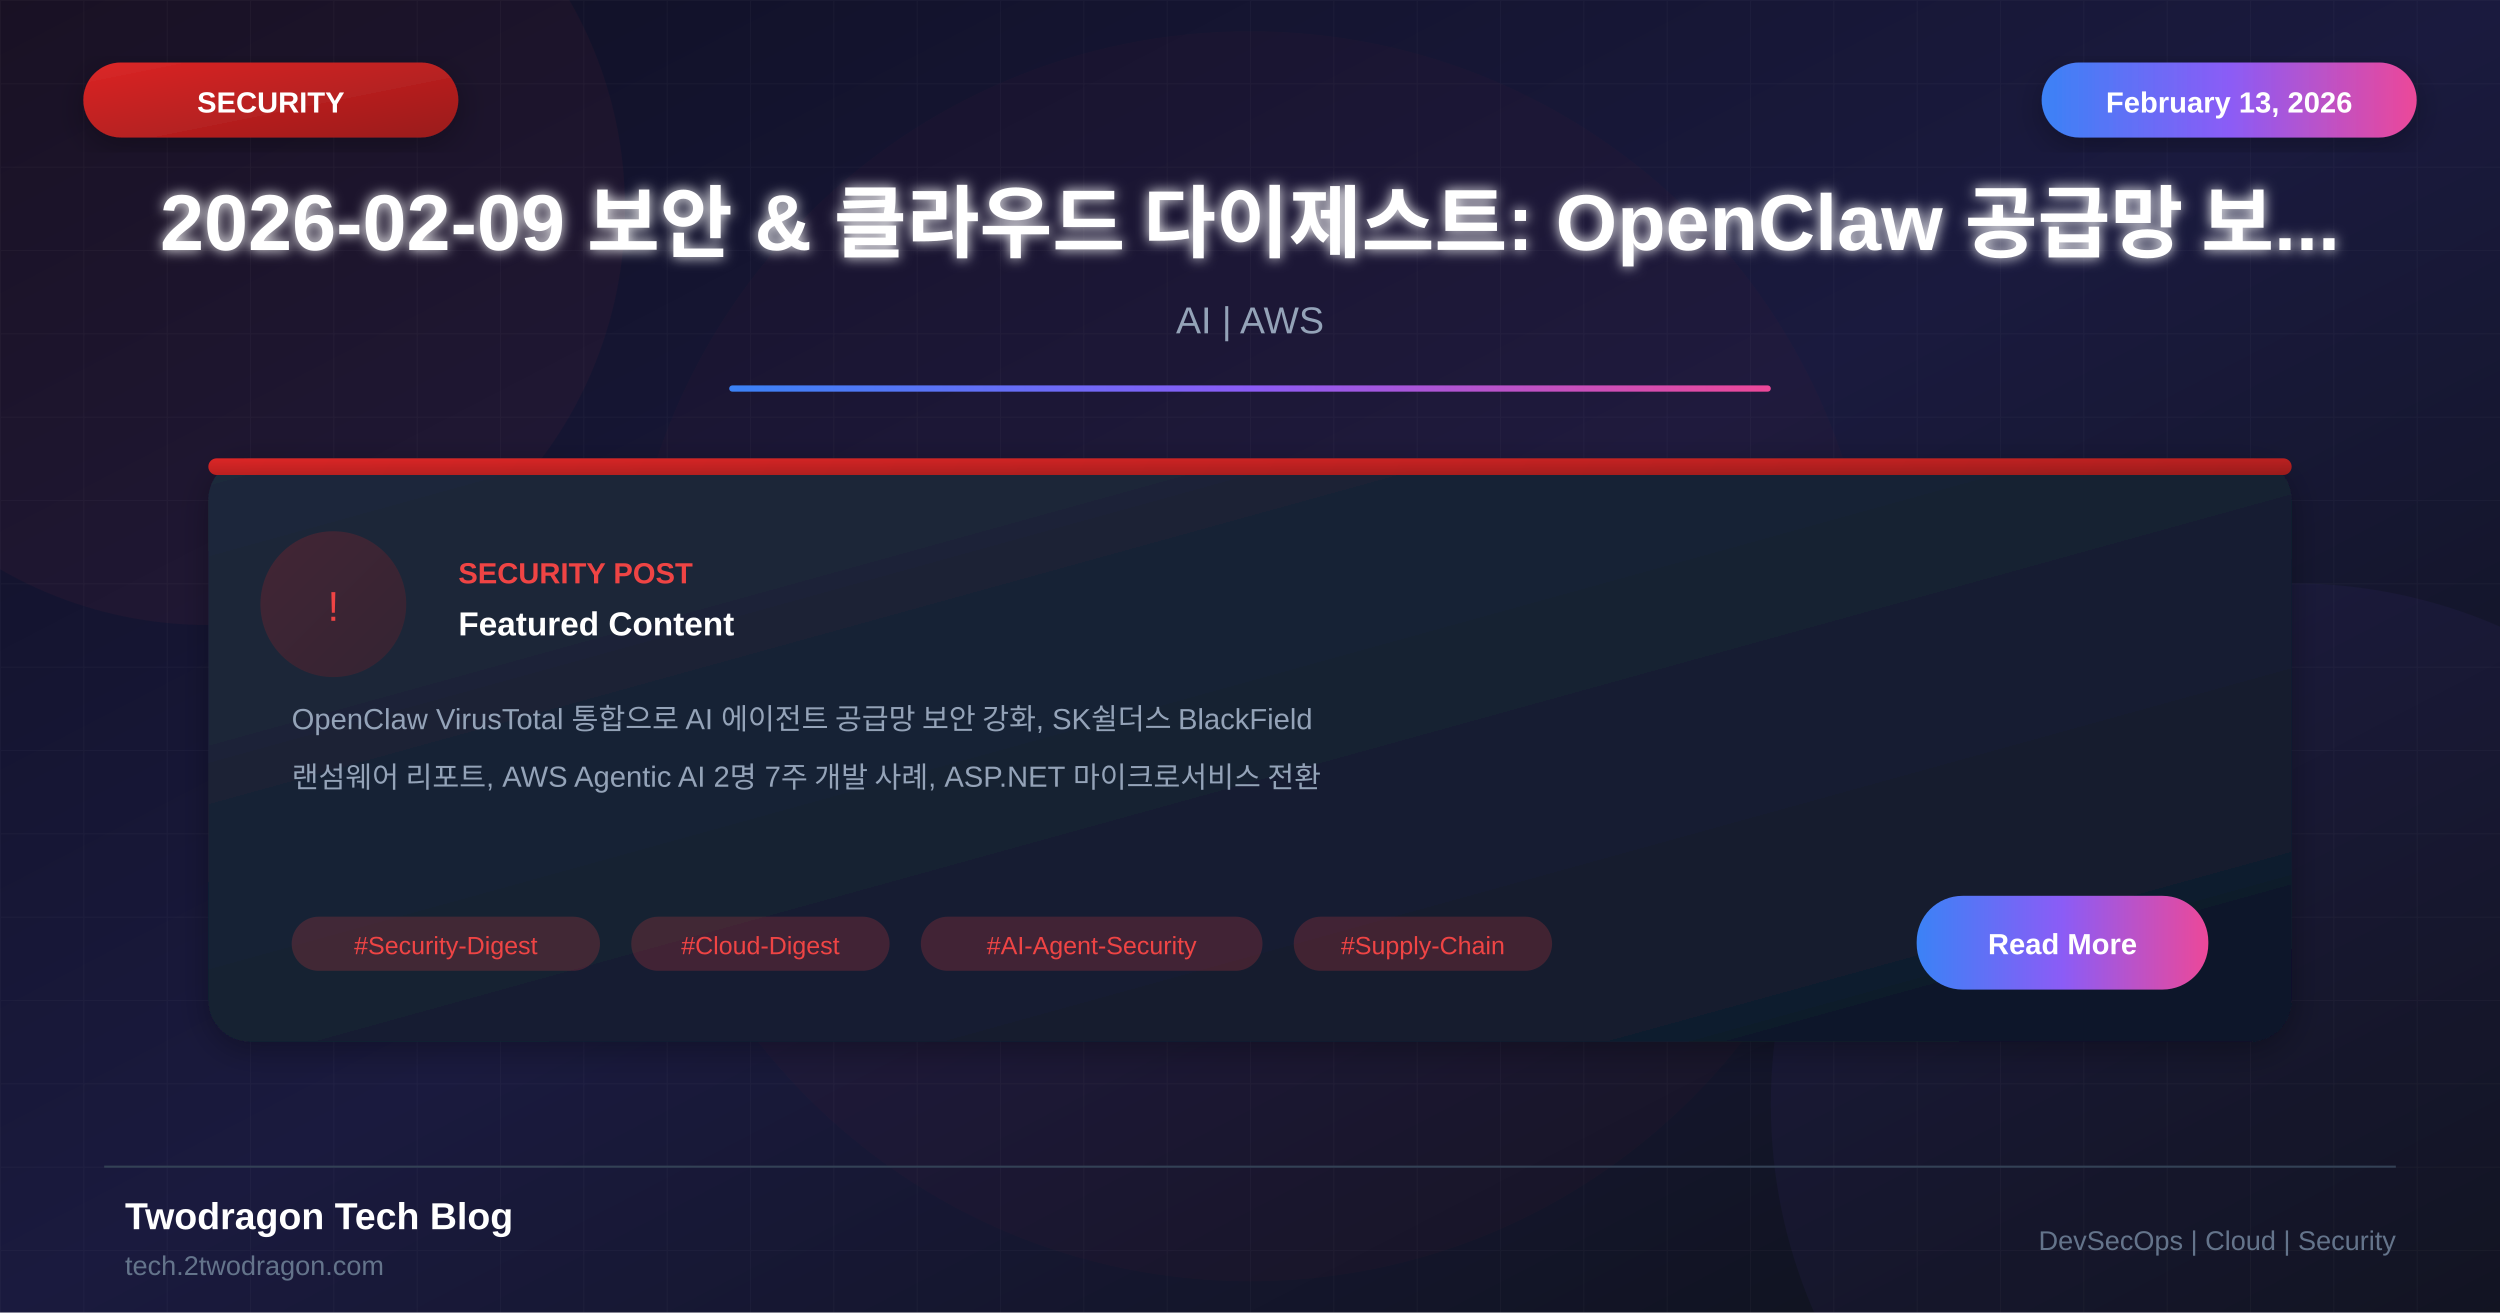
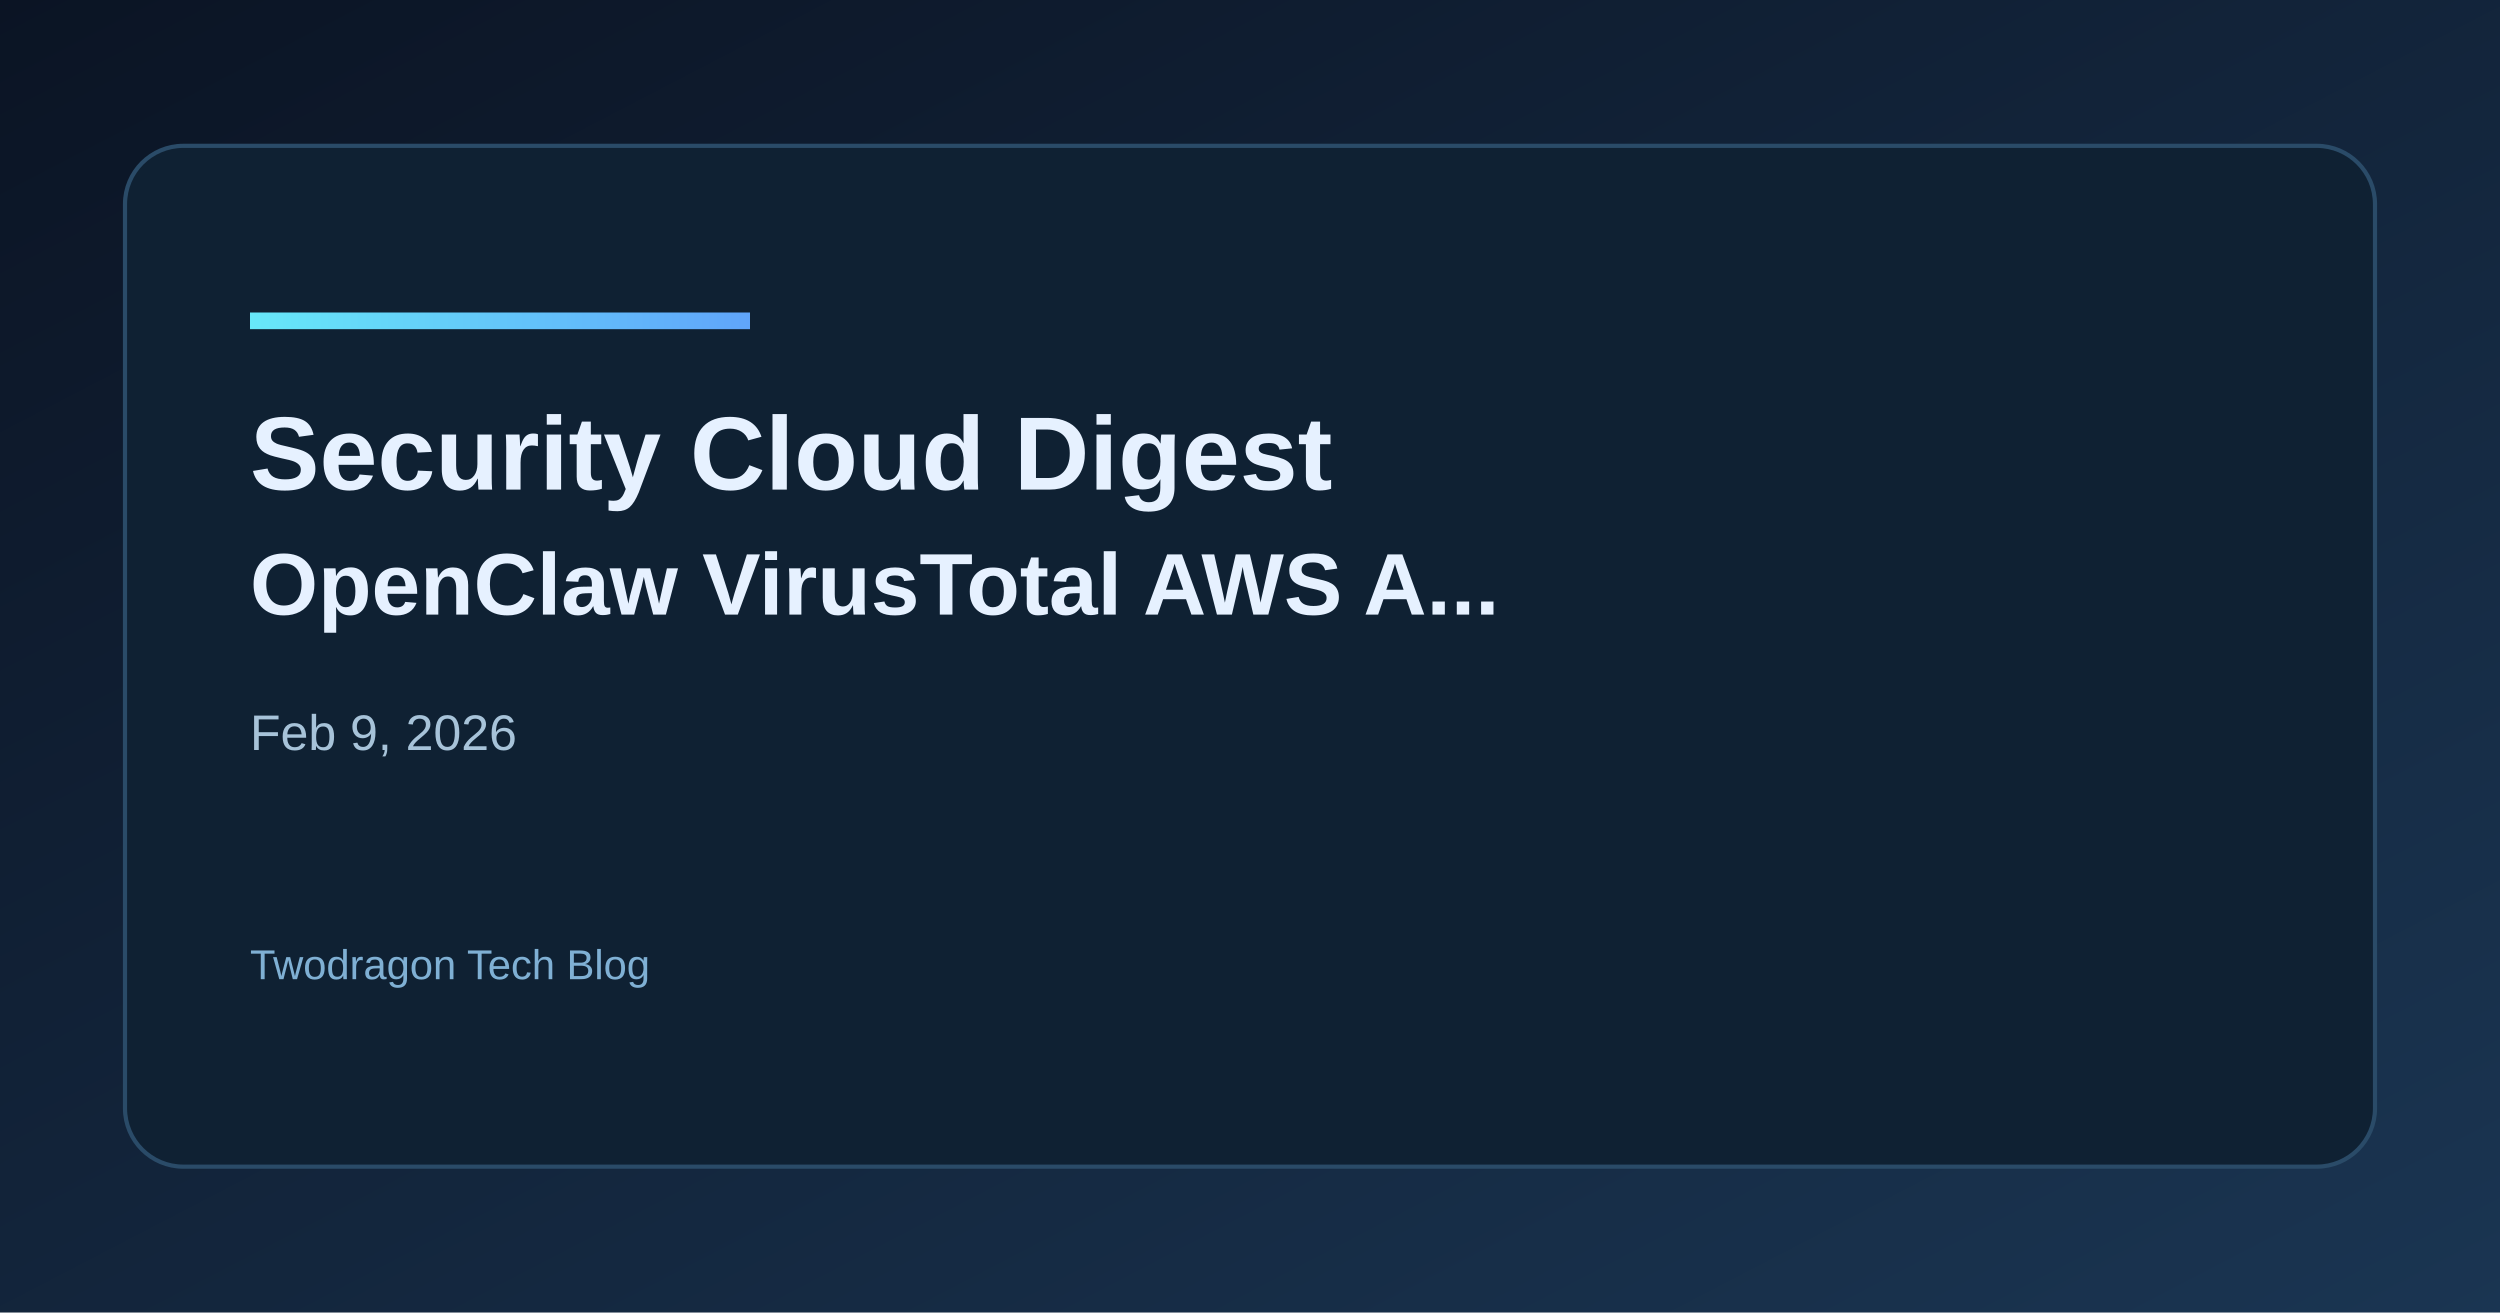
- <svg xmlns="http://www.w3.org/2000/svg" viewBox="0 0 1200 630">
+ <svg xmlns="http://www.w3.org/2000/svg" width="1200" height="630" viewBox="0 0 1200 630">
  <defs>
-     <linearGradient id="bgGradient" x1="0%" y1="0%" x2="100%" y2="100%">
-       <stop offset="0%" style="stop-color:#0f0f23" />
-       <stop offset="50%" style="stop-color:#1a1a3e" />
-       <stop offset="100%" style="stop-color:#0d1117" />
+     <linearGradient id="bg" x1="0" y1="0" x2="1" y2="1">
+       <stop offset="0%" stop-color="#0b1424" />
+       <stop offset="100%" stop-color="#1a3552" />
    </linearGradient>
-     <linearGradient id="cardGradient" x1="0%" y1="0%" x2="100%" y2="100%">
-       <stop offset="0%" style="stop-color:#1e293b" />
-       <stop offset="100%" style="stop-color:#0f172a" />
+     <linearGradient id="accent" x1="0" y1="0" x2="1" y2="0">
+       <stop offset="0%" stop-color="#67e8f9" />
+       <stop offset="100%" stop-color="#60a5fa" />
    </linearGradient>
-     <linearGradient id="redGradient" x1="0%" y1="0%" x2="100%" y2="100%">
-       <stop offset="0%" style="stop-color:#dc2626" />
-       <stop offset="100%" style="stop-color:#991b1b" />
-     </linearGradient>
-     <linearGradient id="accentGradient" x1="0%" y1="0%" x2="100%" y2="0%">
-       <stop offset="0%" style="stop-color:#3b82f6" />
-       <stop offset="50%" style="stop-color:#8b5cf6" />
-       <stop offset="100%" style="stop-color:#ec4899" />
-     </linearGradient>
-     <filter id="glow" x="-50%" y="-50%" width="200%" height="200%">
-       <feGaussianBlur stdDeviation="3" result="blur" />
-       <feMerge>
-         <feMergeNode in="blur" />
-         <feMergeNode in="SourceGraphic" />
-       </feMerge>
-     </filter>
-     <filter id="shadow" x="-20%" y="-20%" width="140%" height="140%">
-       <feDropShadow dx="0" dy="4" stdDeviation="8" flood-color="#000" flood-opacity="0.3" />
-     </filter>
  </defs>
-   <rect width="1200" height="630" fill="url(#bgGradient)" />
-   <pattern id="grid" width="40" height="40" patternUnits="userSpaceOnUse">
-     <path d="M 40 0 L 0 0 0 40" fill="none" stroke="#ffffff" stroke-opacity="0.03" stroke-width="1" />
-   </pattern>
-   <rect width="1200" height="630" fill="url(#grid)" />
-   <circle cx="100" cy="100" r="200" fill="#ef4444" fill-opacity="0.05" />
-   <circle cx="1100" cy="530" r="250" fill="#8b5cf6" fill-opacity="0.05" />
-   <circle cx="600" cy="315" r="300" fill="#dc2626" fill-opacity="0.03" />
-   <rect x="40" y="30" width="180" height="36" rx="18" fill="url(#redGradient)" filter="url(#shadow)" />
-   <text x="130" y="54" font-family="Arial, sans-serif" font-size="14" font-weight="bold" fill="white" text-anchor="middle">SECURITY</text>
-   <rect x="980" y="30" width="180" height="36" rx="18" fill="url(#accentGradient)" filter="url(#shadow)" />
-   <text x="1070" y="54" font-family="Arial, sans-serif" font-size="14" font-weight="bold" fill="white" text-anchor="middle">February 13, 2026</text>
-   <text x="600" y="120" font-family="Arial, sans-serif" font-size="38" font-weight="bold" fill="white" text-anchor="middle" filter="url(#glow)">2026-02-09 보안 &amp; 클라우드 다이제스트: OpenClaw 공급망 보...</text>
-   <text x="600" y="160" font-family="Arial, sans-serif" font-size="18" fill="#94a3b8" text-anchor="middle">AI | AWS</text>
-   <rect x="350" y="185" width="500" height="3" fill="url(#accentGradient)" rx="1.5" />
-   <g transform="translate(100, 220)">
-     <rect width="1000" height="280" rx="20" fill="url(#cardGradient)" filter="url(#shadow)" />
-     <rect x="0" y="0" width="1000" height="8" rx="4" fill="url(#redGradient)" />
-     <circle cx="60" cy="70" r="35" fill="url(#redGradient)" fill-opacity="0.2" />
-     <text x="60" y="78" font-family="Arial, sans-serif" font-size="20" fill="#ef4444" text-anchor="middle">!</text>
-     <text x="120" y="60" font-family="Arial, sans-serif" font-size="14" font-weight="bold" fill="#ef4444">SECURITY POST</text>
-     <text x="120" y="85" font-family="Arial, sans-serif" font-size="16" font-weight="bold" fill="white">Featured Content</text>
-     <text x="40" y="130" font-family="Arial, sans-serif" font-size="14" fill="#94a3b8">OpenClaw VirusTotal 통합으로 AI 에이전트 공급망 보안 강화, SK쉴더스 BlackField</text>
-     <text x="40" y="158" font-family="Arial, sans-serif" font-size="14" fill="#94a3b8">랜섬웨어 리포트, AWS Agentic AI 2명 7주 개발 사례, ASP.NET 마이크로서비스 전환</text>
-     <rect x="40" y="220" width="148" height="26" rx="13" fill="#ef4444" fill-opacity="0.2" />
-     <text x="114" y="238" font-family="Arial, sans-serif" font-size="12" fill="#ef4444" text-anchor="middle">#Security-Digest</text>
-     <rect x="203" y="220" width="124" height="26" rx="13" fill="#ef4444" fill-opacity="0.2" />
-     <text x="265" y="238" font-family="Arial, sans-serif" font-size="12" fill="#ef4444" text-anchor="middle">#Cloud-Digest</text>
-     <rect x="342" y="220" width="164" height="26" rx="13" fill="#ef4444" fill-opacity="0.2" />
-     <text x="424" y="238" font-family="Arial, sans-serif" font-size="12" fill="#ef4444" text-anchor="middle">#AI-Agent-Security</text>
-     <rect x="521" y="220" width="124" height="26" rx="13" fill="#ef4444" fill-opacity="0.2" />
-     <text x="583" y="238" font-family="Arial, sans-serif" font-size="12" fill="#ef4444" text-anchor="middle">#Supply-Chain</text>
-     <rect x="820" y="210" width="140" height="45" rx="22" fill="url(#accentGradient)" />
-     <text x="890" y="238" font-family="Arial, sans-serif" font-size="14" font-weight="bold" fill="white" text-anchor="middle">Read More</text>
-   </g>
-   <line x1="50" y1="560" x2="1150" y2="560" stroke="#334155" stroke-width="1" />
-   <text x="60" y="590" font-family="Arial, sans-serif" font-size="18" font-weight="bold" fill="white">Twodragon Tech Blog</text>
-   <text x="60" y="612" font-family="Arial, sans-serif" font-size="13" fill="#64748b">tech.2twodragon.com</text>
-   <text x="1150" y="600" font-family="Arial, sans-serif" font-size="13" fill="#64748b" text-anchor="end">DevSecOps | Cloud | Security</text>
+   <rect width="1200" height="630" fill="url(#bg)" />
+   <rect x="60" y="70" width="1080" height="490" rx="28" fill="#0f2133" stroke="#2a4b68" stroke-width="2" />
+   <rect x="120" y="150" width="240" height="8" fill="url(#accent)" />
+   <text x="120" y="235" fill="#e6f1ff" font-family="Space Grotesk, Arial, sans-serif" font-size="50" font-weight="700">Security Cloud Digest</text>
+   <text x="120" y="295" fill="#e6f1ff" font-family="Space Grotesk, Arial, sans-serif" font-size="42" font-weight="600">OpenClaw VirusTotal AWS A...</text>
+   <text x="120" y="360" fill="#a7c3d9" font-family="Space Grotesk, Arial, sans-serif" font-size="24">Feb 9, 2026</text>
+   <text x="120" y="470" fill="#7fb0d4" font-family="Space Grotesk, Arial, sans-serif" font-size="20">Twodragon Tech Blog</text>
</svg>
